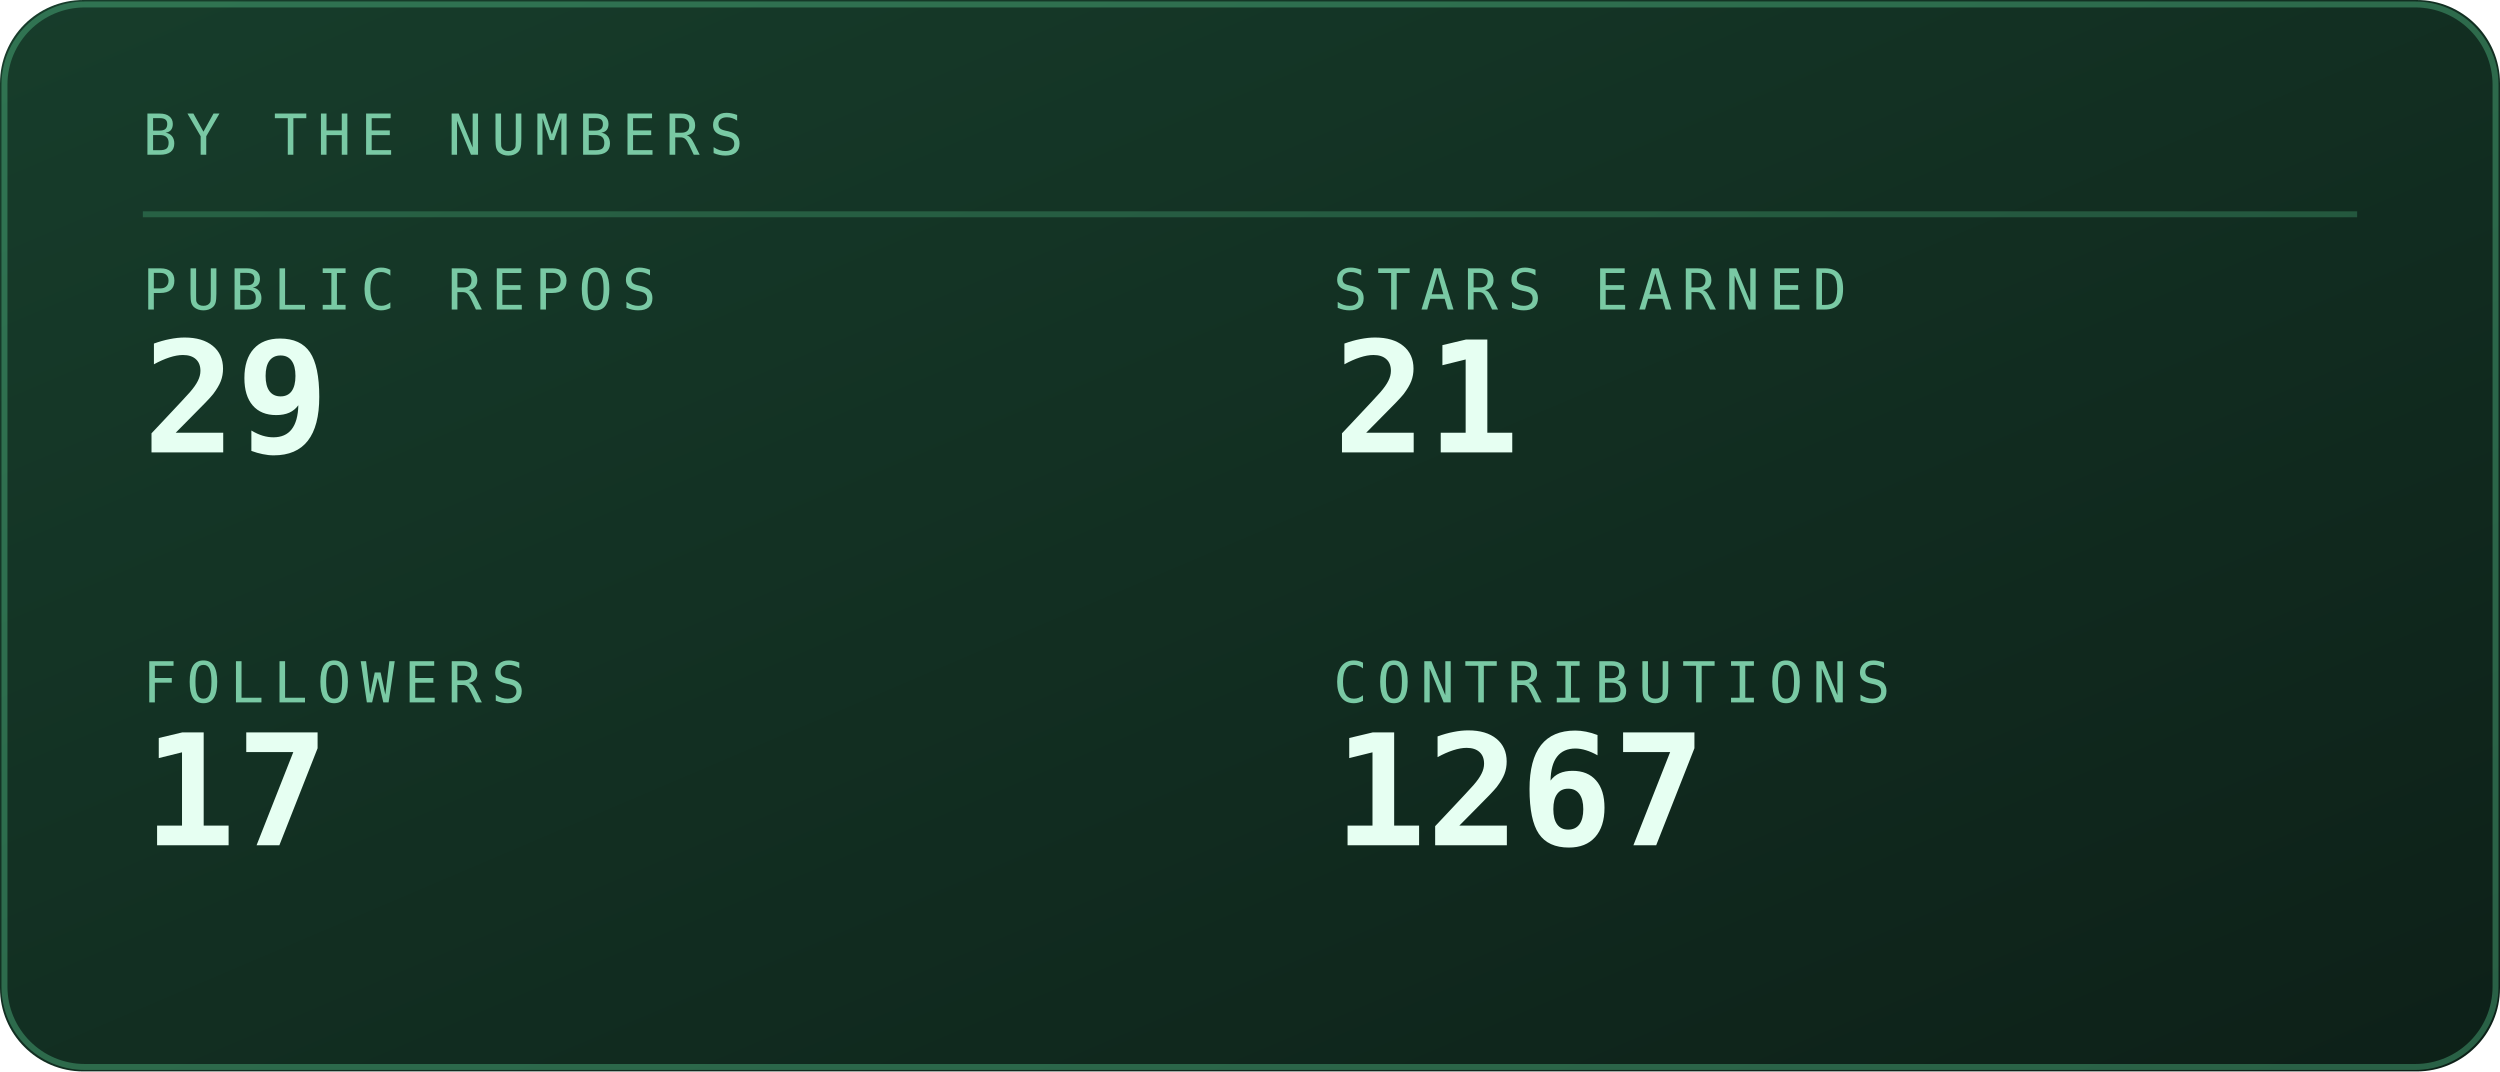
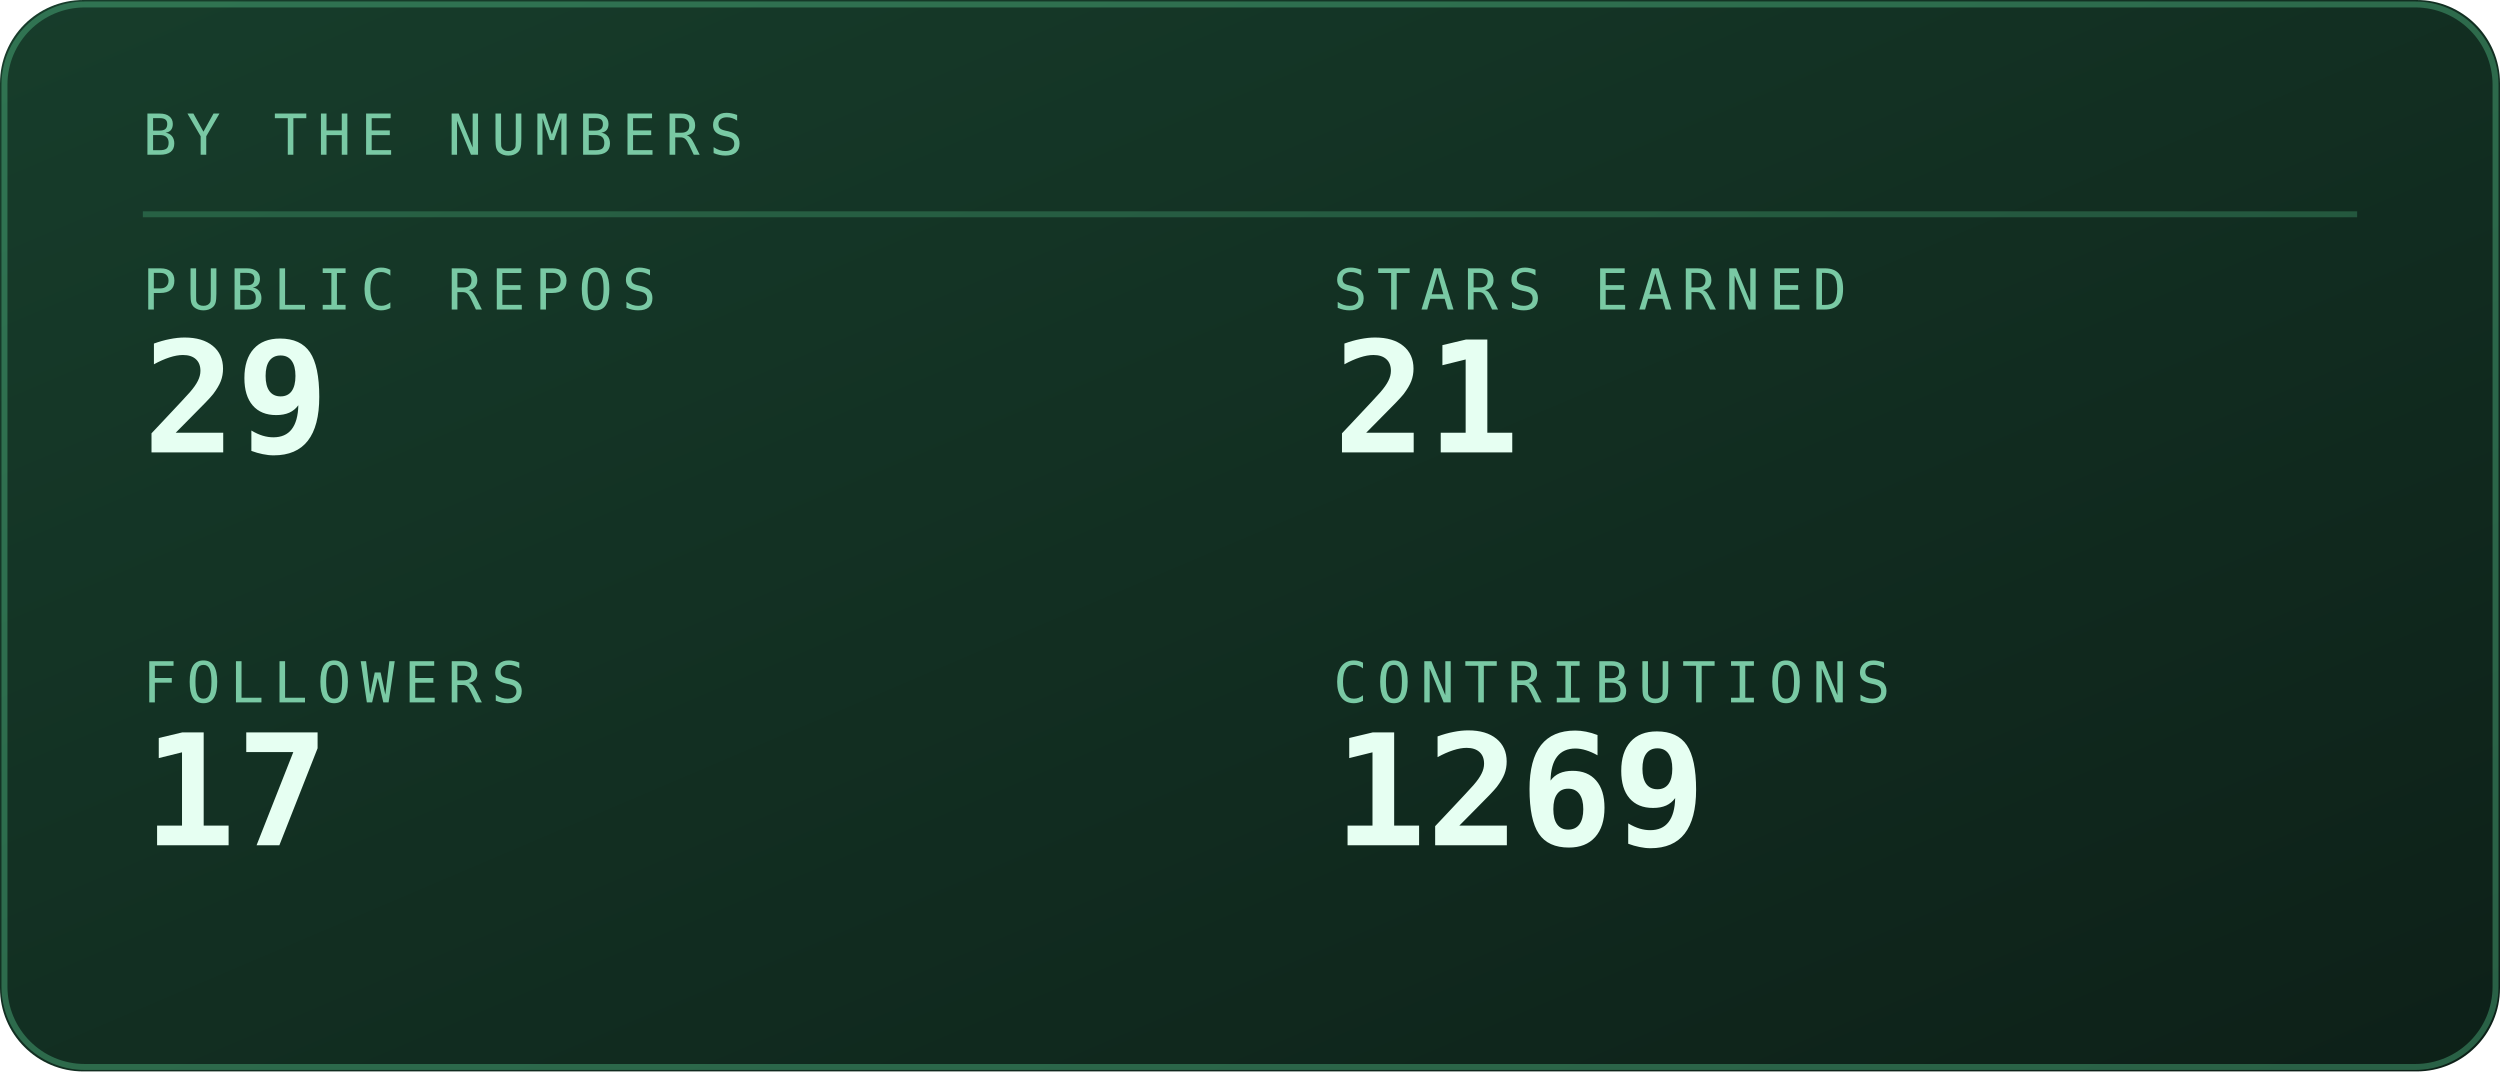
<svg xmlns="http://www.w3.org/2000/svg" viewBox="0 0 420 180" width="420" height="180" role="img" aria-labelledby="stst stsd">
  <defs>
    <linearGradient id="stsbg" x1="0" y1="0" x2="1" y2="1">
      <stop offset="0" stop-color="#173d2b" />
      <stop offset="1" stop-color="#0d2018" />
    </linearGradient>
  </defs>
  <style>
    .mono{font-family:ui-monospace,SFMono-Regular,Menlo,Consolas,"DejaVu Sans Mono",monospace}
    .lbl{font-size:9.5px;letter-spacing:1.6px;fill:#79c9a4}
    .big{font-size:31px;font-weight:700;fill:#e6fff2}
    .med{font-size:15px;font-weight:700;fill:#e6fff2}
    .sm{font-size:11px;fill:#e6fff2}
    .dim{font-size:11px;fill:#79c9a4}
    
    .pulse{animation:pulse 3.4s ease-in-out infinite}
    @keyframes pulse{0%,100%{opacity:1}50%{opacity:.62}}
</style>
  <rect width="420" height="180" rx="14" fill="url(#stsbg)" />
  <rect x="0.75" y="0.75" width="418.5" height="178.5" rx="13.5" fill="none" stroke="#5fd99a" stroke-opacity="0.35" />
  <text class="mono lbl" x="24" y="26">BY THE NUMBERS</text>
  <line x1="24" y1="36" x2="396" y2="36" stroke="#5fd99a" stroke-opacity="0.25" />
  <text class="mono lbl" x="24" y="52">PUBLIC REPOS</text>
  <text class="mono" x="24" y="76" font-size="26" font-weight="700" fill="#e6fff2">29</text>
  <text class="mono lbl" x="224" y="52">STARS EARNED</text>
  <text class="mono" x="224" y="76" font-size="26" font-weight="700" fill="#e6fff2">21</text>
  <text class="mono lbl" x="24" y="118">FOLLOWERS</text>
  <text class="mono" x="24" y="142" font-size="26" font-weight="700" fill="#e6fff2">17</text>
  <text class="mono lbl" x="224" y="118">CONTRIBUTIONS</text>
-   <text class="mono" x="224" y="142" font-size="26" font-weight="700" fill="#e6fff2">1267</text>
+   <text class="mono" x="224" y="142" font-size="26" font-weight="700" fill="#e6fff2">1269</text>
</svg>
